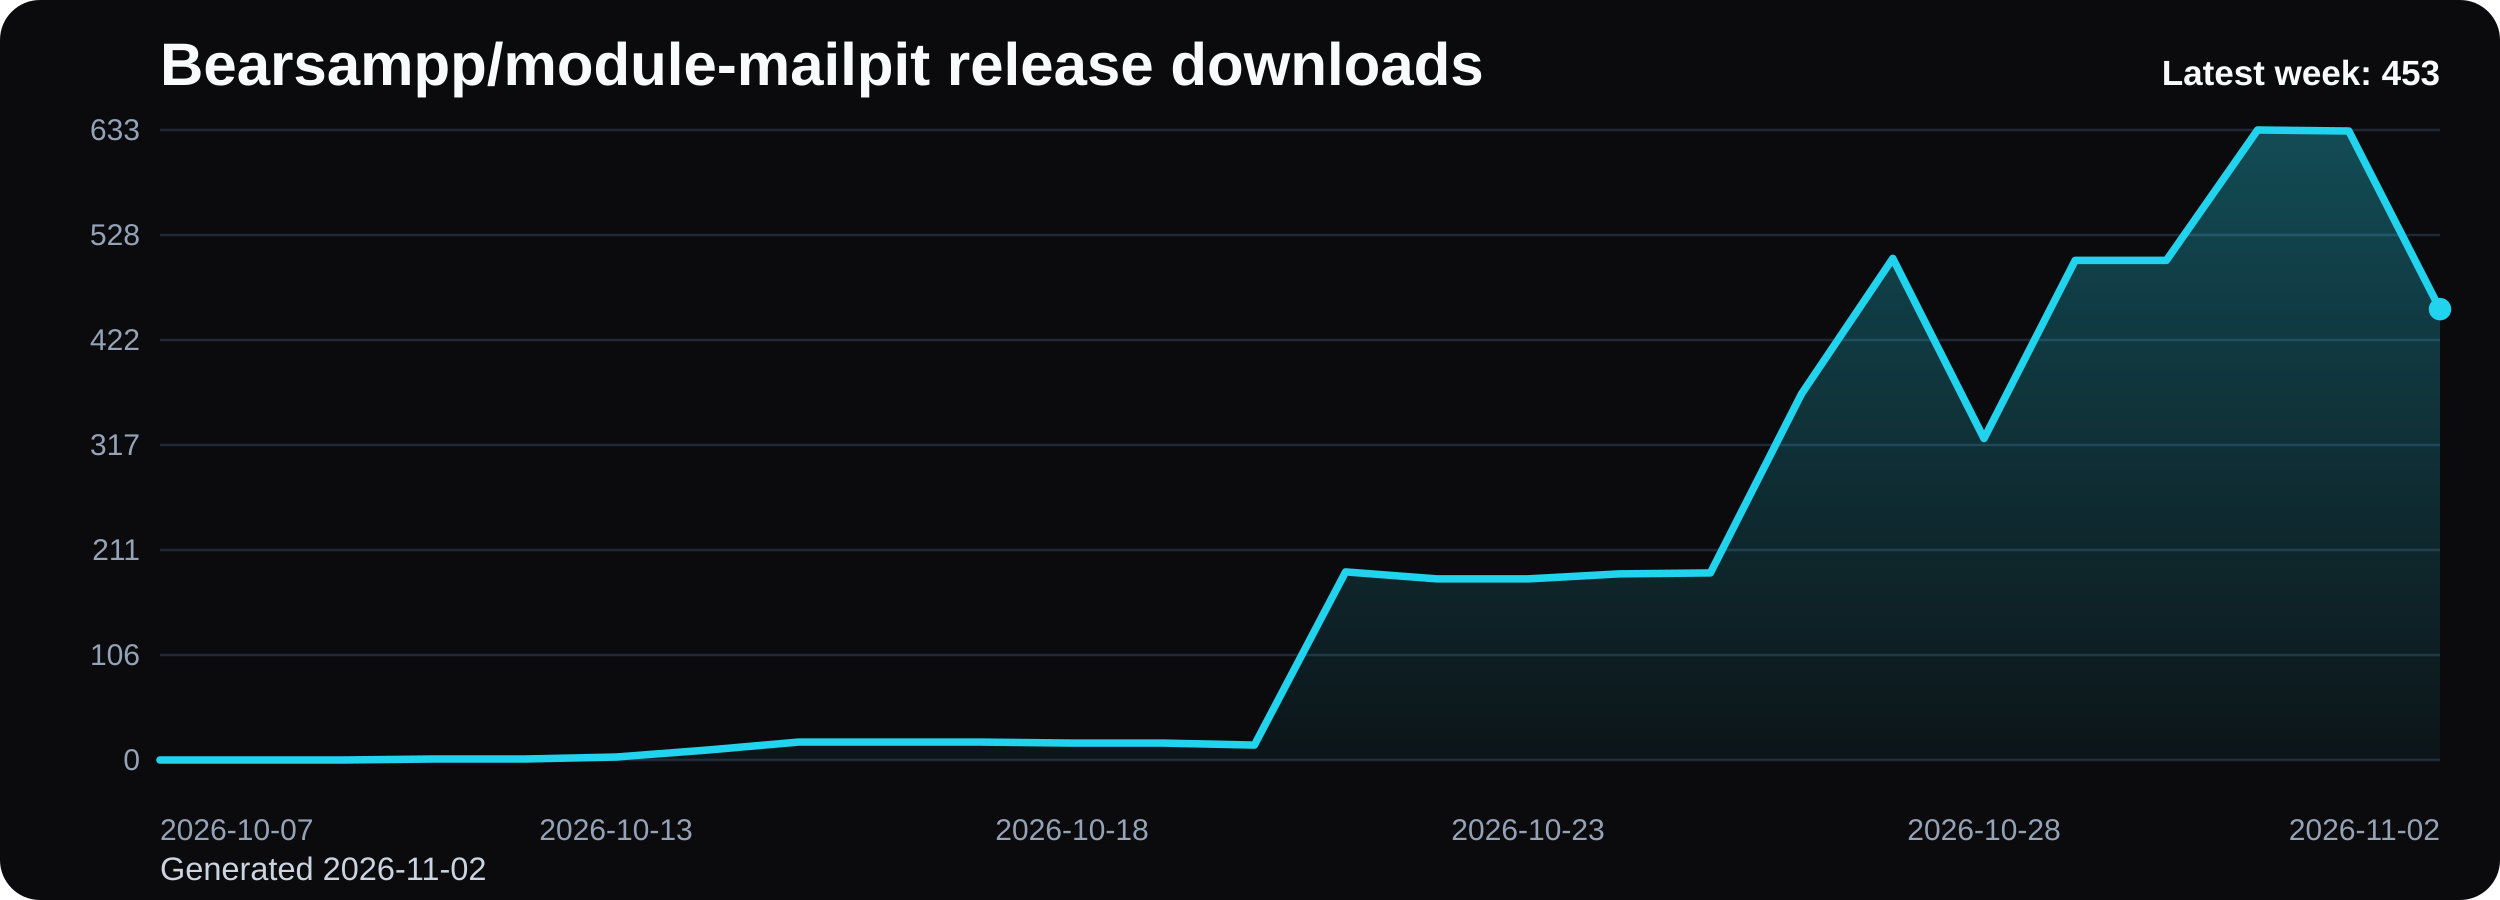
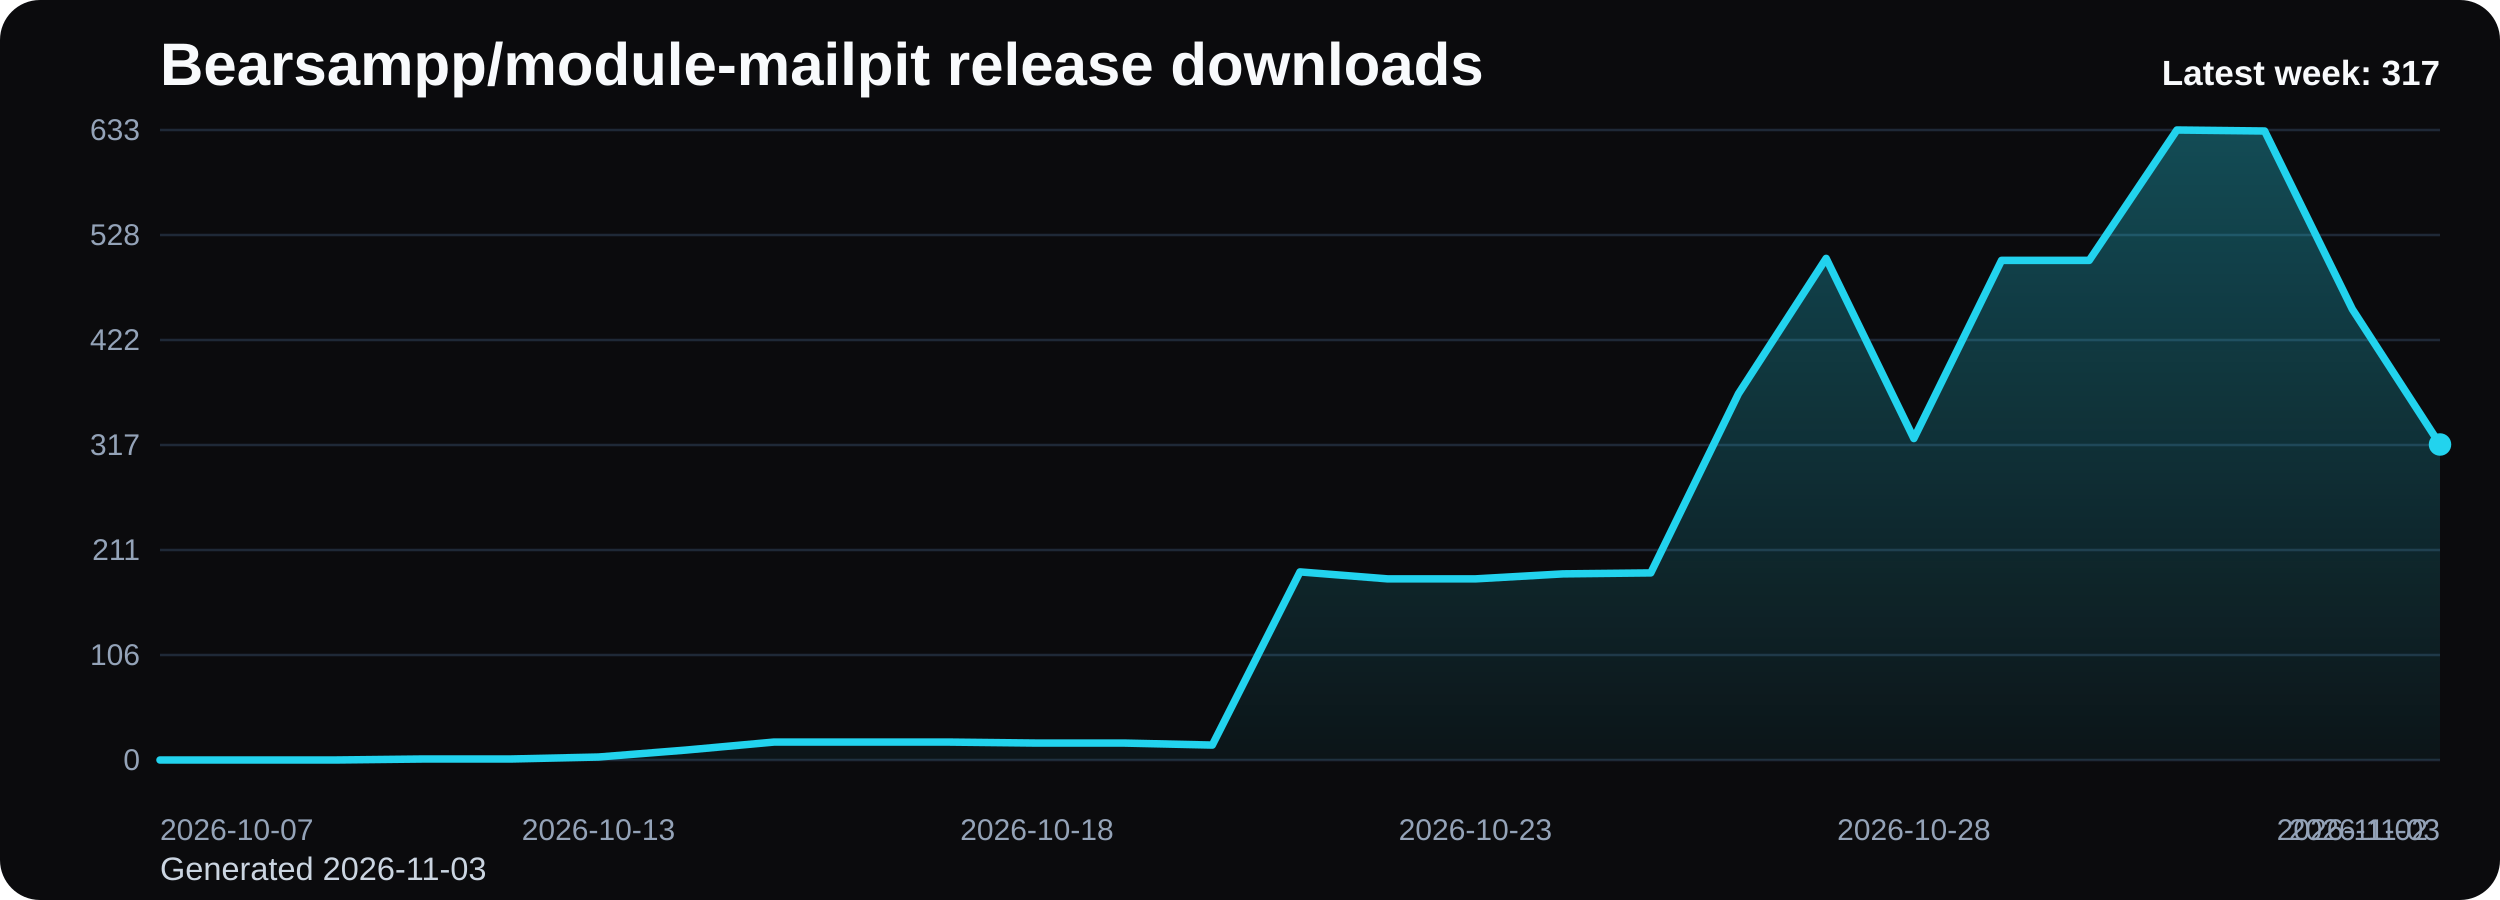
<svg xmlns="http://www.w3.org/2000/svg" viewBox="0 0 1000 360" role="img" aria-label="Bearsampp/module-mailpit release downloads chart">
  <defs>
    <linearGradient id="fill-weekly-black" x1="0" y1="0" x2="0" y2="1">
      <stop offset="0%" stop-color="#22d3ee" stop-opacity="0.32" />
      <stop offset="100%" stop-color="#22d3ee" stop-opacity="0.05" />
    </linearGradient>
    <style>
      .bg { fill: #0b0b0d; }
      .title { font: 700 24px Arial, sans-serif; fill: #f8fafc; }
      .sub { font: 400 13px Arial, sans-serif; fill: #cbd5e1; }
      .grid { stroke: #1f2937; stroke-width: 1; }
      .axis { font: 400 12px Arial, sans-serif; fill: #94a3b8; }
      .line { fill: none; stroke: #22d3ee; stroke-width: 3; stroke-linecap: round; stroke-linejoin: round; }
      .dot { fill: #22d3ee; }
      .value { font: 600 11px Arial, sans-serif; fill: #cbd5e1; }
      .latest { font: 700 14px Arial, sans-serif; fill: #f8fafc; }
    </style>
  </defs>
  <rect class="bg" x="0" y="0" width="1000" height="360" rx="16" />
  <text class="title" x="64" y="34">Bearsampp/module-mailpit release downloads</text>
-   <text class="sub" x="64" y="352">Generated 2026-11-02</text>
+   <text class="sub" x="64" y="352">Generated 2026-11-03</text>
  <line x1="64" y1="52.00" x2="976" y2="52.00" class="grid" />
  <text x="56" y="56.00" text-anchor="end" class="axis">633</text>
  <line x1="64" y1="94.00" x2="976" y2="94.00" class="grid" />
  <text x="56" y="98.00" text-anchor="end" class="axis">528</text>
  <line x1="64" y1="136.00" x2="976" y2="136.00" class="grid" />
  <text x="56" y="140.00" text-anchor="end" class="axis">422</text>
  <line x1="64" y1="178.00" x2="976" y2="178.00" class="grid" />
  <text x="56" y="182.00" text-anchor="end" class="axis">317</text>
  <line x1="64" y1="220.00" x2="976" y2="220.00" class="grid" />
  <text x="56" y="224.00" text-anchor="end" class="axis">211</text>
  <line x1="64" y1="262.00" x2="976" y2="262.00" class="grid" />
  <text x="56" y="266.00" text-anchor="end" class="axis">106</text>
  <line x1="64" y1="304.00" x2="976" y2="304.00" class="grid" />
  <text x="56" y="308.00" text-anchor="end" class="axis">0</text>
-   <path d="M 64.00 304 L 64.00 304.00 L 100.48 304.00 L 136.96 304.00 L 173.44 303.60 L 209.92 303.60 L 246.40 302.81 L 282.88 300.02 L 319.36 296.83 L 355.84 296.83 L 392.32 296.83 L 428.80 297.23 L 465.28 297.23 L 501.76 298.03 L 538.24 228.76 L 574.72 231.55 L 611.20 231.55 L 647.68 229.55 L 684.16 229.16 L 720.64 157.50 L 757.12 103.36 L 793.60 175.41 L 830.08 104.15 L 866.56 104.15 L 903.04 52.00 L 939.52 52.40 L 976.00 123.66 L 976.00 304 Z" fill="url(#fill-weekly-black)" />
-   <polyline class="line" points="64.00,304.00 100.48,304.00 136.96,304.00 173.44,303.60 209.92,303.60 246.40,302.81 282.88,300.02 319.36,296.83 355.84,296.83 392.32,296.83 428.80,297.23 465.28,297.23 501.76,298.03 538.24,228.76 574.72,231.55 611.20,231.55 647.68,229.55 684.16,229.16 720.64,157.50 757.12,103.36 793.60,175.41 830.08,104.15 866.56,104.15 903.04,52.00 939.52,52.40 976.00,123.66" />
-   <circle class="dot" cx="976.00" cy="123.66" r="4.5" />
+   <path d="M 64.00 304 L 64.00 304.00 L 99.08 304.00 L 134.15 304.00 L 169.23 303.60 L 204.31 303.60 L 239.38 302.81 L 274.46 300.02 L 309.54 296.83 L 344.62 296.83 L 379.69 296.83 L 414.77 297.23 L 449.85 297.23 L 484.92 298.03 L 520.00 228.76 L 555.08 231.55 L 590.15 231.55 L 625.23 229.55 L 660.31 229.16 L 695.38 157.50 L 730.46 103.36 L 765.54 175.41 L 800.62 104.15 L 835.69 104.15 L 870.77 52.00 L 905.85 52.40 L 940.92 123.66 L 976.00 177.80 L 976.00 304 Z" fill="url(#fill-weekly-black)" />
+   <polyline class="line" points="64.00,304.00 99.08,304.00 134.15,304.00 169.23,303.60 204.31,303.60 239.38,302.81 274.46,300.02 309.54,296.83 344.62,296.83 379.69,296.83 414.77,297.23 449.85,297.23 484.92,298.03 520.00,228.76 555.08,231.55 590.15,231.55 625.23,229.55 660.31,229.16 695.38,157.50 730.46,103.36 765.54,175.41 800.62,104.15 835.69,104.15 870.77,52.00 905.85,52.40 940.92,123.66 976.00,177.80" />
+   <circle class="dot" cx="976.00" cy="177.80" r="4.5" />
  <text class="axis" x="64.00" y="336" text-anchor="start">2026-10-07</text>
-   <text class="axis" x="246.40" y="336" text-anchor="middle">2026-10-13</text>
-   <text class="axis" x="428.80" y="336" text-anchor="middle">2026-10-18</text>
-   <text class="axis" x="611.20" y="336" text-anchor="middle">2026-10-23</text>
-   <text class="axis" x="793.60" y="336" text-anchor="middle">2026-10-28</text>
-   <text class="axis" x="976.00" y="336" text-anchor="end">2026-11-02</text>
-   <text class="latest" x="976" y="34" text-anchor="end">Latest week: 453</text>
+   <text class="axis" x="239.38" y="336" text-anchor="middle">2026-10-13</text>
+   <text class="axis" x="414.77" y="336" text-anchor="middle">2026-10-18</text>
+   <text class="axis" x="590.15" y="336" text-anchor="middle">2026-10-23</text>
+   <text class="axis" x="765.54" y="336" text-anchor="middle">2026-10-28</text>
+   <text class="axis" x="940.92" y="336" text-anchor="middle">2026-11-02</text>
+   <text class="axis" x="976.00" y="336" text-anchor="end">2026-11-03</text>
+   <text class="latest" x="976" y="34" text-anchor="end">Latest week: 317</text>
</svg>
